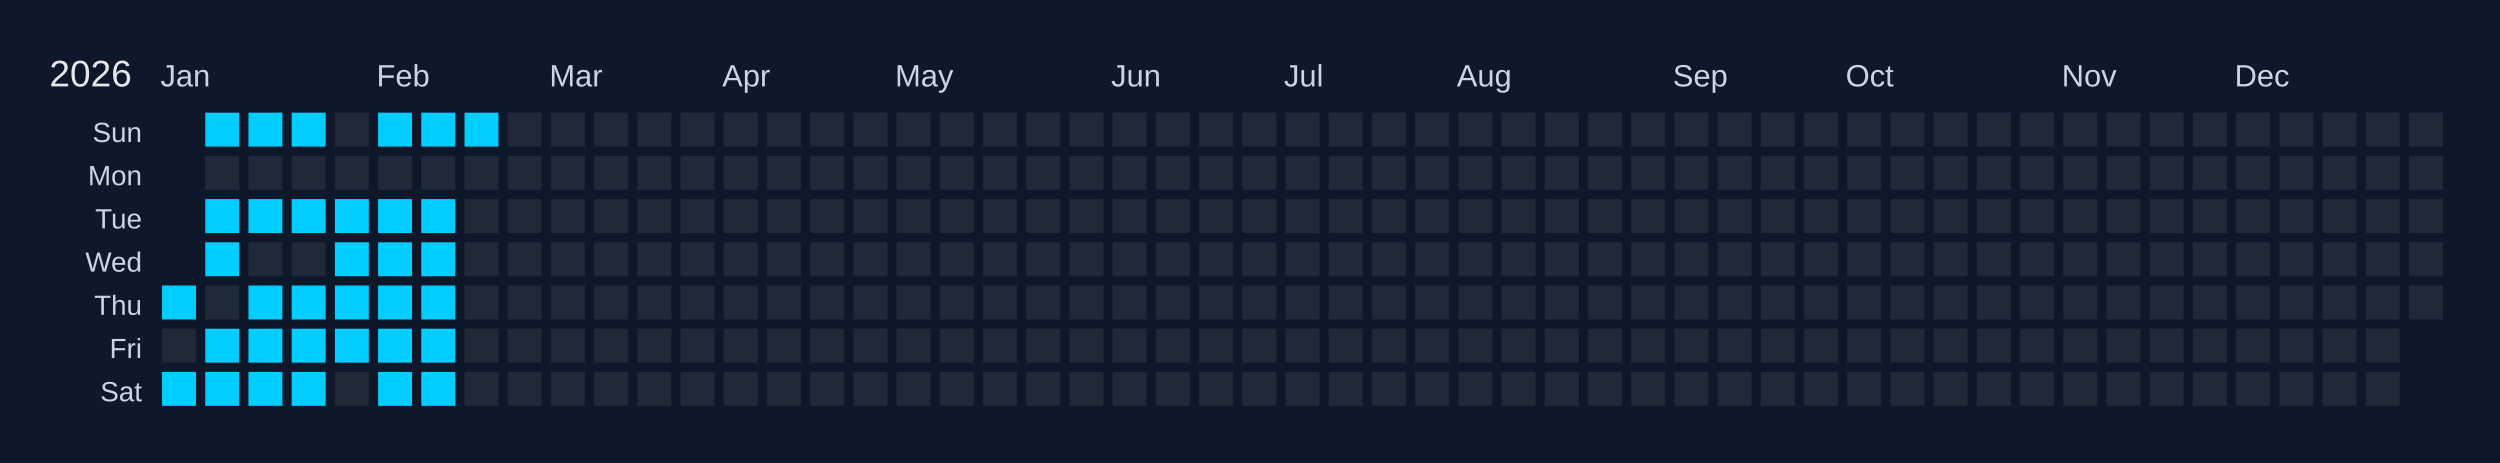
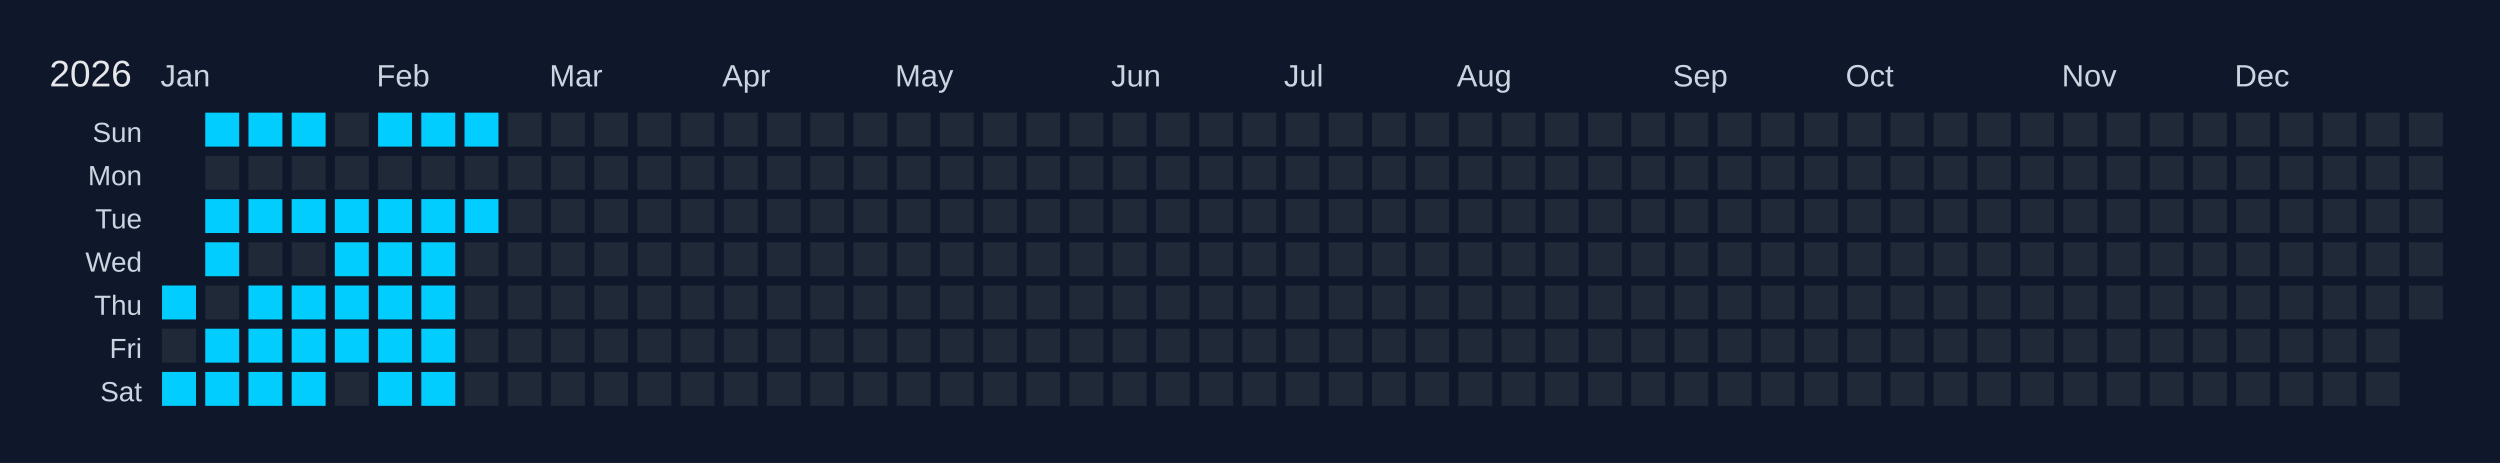
<svg xmlns="http://www.w3.org/2000/svg" width="810" height="150" viewBox="0 0 810 150">
  <rect width="810" height="150" fill="#0f172a" />
  <text x="16" y="28" font-size="12" fill="#e5e7eb" font-family="Arial, sans-serif">2026</text>
  <text x="52" y="28" font-size="10" fill="#cbd5e1" font-family="Arial, sans-serif">Jan</text>
  <text x="122" y="28" font-size="10" fill="#cbd5e1" font-family="Arial, sans-serif">Feb</text>
  <text x="178" y="28" font-size="10" fill="#cbd5e1" font-family="Arial, sans-serif">Mar</text>
  <text x="234" y="28" font-size="10" fill="#cbd5e1" font-family="Arial, sans-serif">Apr</text>
  <text x="290" y="28" font-size="10" fill="#cbd5e1" font-family="Arial, sans-serif">May</text>
  <text x="360" y="28" font-size="10" fill="#cbd5e1" font-family="Arial, sans-serif">Jun</text>
  <text x="416" y="28" font-size="10" fill="#cbd5e1" font-family="Arial, sans-serif">Jul</text>
  <text x="472" y="28" font-size="10" fill="#cbd5e1" font-family="Arial, sans-serif">Aug</text>
  <text x="542" y="28" font-size="10" fill="#cbd5e1" font-family="Arial, sans-serif">Sep</text>
  <text x="598" y="28" font-size="10" fill="#cbd5e1" font-family="Arial, sans-serif">Oct</text>
  <text x="668" y="28" font-size="10" fill="#cbd5e1" font-family="Arial, sans-serif">Nov</text>
  <text x="724" y="28" font-size="10" fill="#cbd5e1" font-family="Arial, sans-serif">Dec</text>
  <text x="46" y="46" font-size="9" fill="#cbd5e1" font-family="Arial, sans-serif" text-anchor="end">Sun</text>
  <text x="46" y="60" font-size="9" fill="#cbd5e1" font-family="Arial, sans-serif" text-anchor="end">Mon</text>
  <text x="46" y="74" font-size="9" fill="#cbd5e1" font-family="Arial, sans-serif" text-anchor="end">Tue</text>
  <text x="46" y="88" font-size="9" fill="#cbd5e1" font-family="Arial, sans-serif" text-anchor="end">Wed</text>
  <text x="46" y="102" font-size="9" fill="#cbd5e1" font-family="Arial, sans-serif" text-anchor="end">Thu</text>
  <text x="46" y="116" font-size="9" fill="#cbd5e1" font-family="Arial, sans-serif" text-anchor="end">Fri</text>
  <text x="46" y="130" font-size="9" fill="#cbd5e1" font-family="Arial, sans-serif" text-anchor="end">Sat</text>
  <g transform="translate(52,36)">
    <rect x="0" y="0" width="12" height="12" fill="#0f172a" stroke="#0f172a" stroke-width="1" />
    <rect x="0" y="14" width="12" height="12" fill="#0f172a" stroke="#0f172a" stroke-width="1" />
    <rect x="0" y="28" width="12" height="12" fill="#0f172a" stroke="#0f172a" stroke-width="1" />
    <rect x="0" y="42" width="12" height="12" fill="#0f172a" stroke="#0f172a" stroke-width="1" />
    <rect x="0" y="56" width="12" height="12" fill="#01cdfe" stroke="#0f172a" stroke-width="1" data-date="2026-01-01" />
    <rect x="0" y="70" width="12" height="12" fill="#1f2937" stroke="#0f172a" stroke-width="1" data-date="2026-01-02" />
    <rect x="0" y="84" width="12" height="12" fill="#01cdfe" stroke="#0f172a" stroke-width="1" data-date="2026-01-03" />
    <rect x="14" y="0" width="12" height="12" fill="#01cdfe" stroke="#0f172a" stroke-width="1" data-date="2026-01-04" />
    <rect x="14" y="14" width="12" height="12" fill="#1f2937" stroke="#0f172a" stroke-width="1" data-date="2026-01-05" />
    <rect x="14" y="28" width="12" height="12" fill="#01cdfe" stroke="#0f172a" stroke-width="1" data-date="2026-01-06" />
    <rect x="14" y="42" width="12" height="12" fill="#01cdfe" stroke="#0f172a" stroke-width="1" data-date="2026-01-07" />
    <rect x="14" y="56" width="12" height="12" fill="#1f2937" stroke="#0f172a" stroke-width="1" data-date="2026-01-08" />
    <rect x="14" y="70" width="12" height="12" fill="#01cdfe" stroke="#0f172a" stroke-width="1" data-date="2026-01-09" />
    <rect x="14" y="84" width="12" height="12" fill="#01cdfe" stroke="#0f172a" stroke-width="1" data-date="2026-01-10" />
    <rect x="28" y="0" width="12" height="12" fill="#01cdfe" stroke="#0f172a" stroke-width="1" data-date="2026-01-11" />
    <rect x="28" y="14" width="12" height="12" fill="#1f2937" stroke="#0f172a" stroke-width="1" data-date="2026-01-12" />
    <rect x="28" y="28" width="12" height="12" fill="#01cdfe" stroke="#0f172a" stroke-width="1" data-date="2026-01-13" />
    <rect x="28" y="42" width="12" height="12" fill="#1f2937" stroke="#0f172a" stroke-width="1" data-date="2026-01-14" />
    <rect x="28" y="56" width="12" height="12" fill="#01cdfe" stroke="#0f172a" stroke-width="1" data-date="2026-01-15" />
    <rect x="28" y="70" width="12" height="12" fill="#01cdfe" stroke="#0f172a" stroke-width="1" data-date="2026-01-16" />
    <rect x="28" y="84" width="12" height="12" fill="#01cdfe" stroke="#0f172a" stroke-width="1" data-date="2026-01-17" />
    <rect x="42" y="0" width="12" height="12" fill="#01cdfe" stroke="#0f172a" stroke-width="1" data-date="2026-01-18" />
    <rect x="42" y="14" width="12" height="12" fill="#1f2937" stroke="#0f172a" stroke-width="1" data-date="2026-01-19" />
    <rect x="42" y="28" width="12" height="12" fill="#01cdfe" stroke="#0f172a" stroke-width="1" data-date="2026-01-20" />
    <rect x="42" y="42" width="12" height="12" fill="#1f2937" stroke="#0f172a" stroke-width="1" data-date="2026-01-21" />
    <rect x="42" y="56" width="12" height="12" fill="#01cdfe" stroke="#0f172a" stroke-width="1" data-date="2026-01-22" />
    <rect x="42" y="70" width="12" height="12" fill="#01cdfe" stroke="#0f172a" stroke-width="1" data-date="2026-01-23" />
    <rect x="42" y="84" width="12" height="12" fill="#01cdfe" stroke="#0f172a" stroke-width="1" data-date="2026-01-24" />
    <rect x="56" y="0" width="12" height="12" fill="#1f2937" stroke="#0f172a" stroke-width="1" data-date="2026-01-25" />
    <rect x="56" y="14" width="12" height="12" fill="#1f2937" stroke="#0f172a" stroke-width="1" data-date="2026-01-26" />
    <rect x="56" y="28" width="12" height="12" fill="#01cdfe" stroke="#0f172a" stroke-width="1" data-date="2026-01-27" />
    <rect x="56" y="42" width="12" height="12" fill="#01cdfe" stroke="#0f172a" stroke-width="1" data-date="2026-01-28" />
    <rect x="56" y="56" width="12" height="12" fill="#01cdfe" stroke="#0f172a" stroke-width="1" data-date="2026-01-29" />
    <rect x="56" y="70" width="12" height="12" fill="#01cdfe" stroke="#0f172a" stroke-width="1" data-date="2026-01-30" />
    <rect x="56" y="84" width="12" height="12" fill="#1f2937" stroke="#0f172a" stroke-width="1" data-date="2026-01-31" />
    <rect x="70" y="0" width="12" height="12" fill="#01cdfe" stroke="#0f172a" stroke-width="1" data-date="2026-02-01" />
    <rect x="70" y="14" width="12" height="12" fill="#1f2937" stroke="#0f172a" stroke-width="1" data-date="2026-02-02" />
    <rect x="70" y="28" width="12" height="12" fill="#01cdfe" stroke="#0f172a" stroke-width="1" data-date="2026-02-03" />
    <rect x="70" y="42" width="12" height="12" fill="#01cdfe" stroke="#0f172a" stroke-width="1" data-date="2026-02-04" />
    <rect x="70" y="56" width="12" height="12" fill="#01cdfe" stroke="#0f172a" stroke-width="1" data-date="2026-02-05" />
    <rect x="70" y="70" width="12" height="12" fill="#01cdfe" stroke="#0f172a" stroke-width="1" data-date="2026-02-06" />
    <rect x="70" y="84" width="12" height="12" fill="#01cdfe" stroke="#0f172a" stroke-width="1" data-date="2026-02-07" />
    <rect x="84" y="0" width="12" height="12" fill="#01cdfe" stroke="#0f172a" stroke-width="1" data-date="2026-02-08" />
    <rect x="84" y="14" width="12" height="12" fill="#1f2937" stroke="#0f172a" stroke-width="1" data-date="2026-02-09" />
    <rect x="84" y="28" width="12" height="12" fill="#01cdfe" stroke="#0f172a" stroke-width="1" data-date="2026-02-10" />
    <rect x="84" y="42" width="12" height="12" fill="#01cdfe" stroke="#0f172a" stroke-width="1" data-date="2026-02-11" />
    <rect x="84" y="56" width="12" height="12" fill="#01cdfe" stroke="#0f172a" stroke-width="1" data-date="2026-02-12" />
    <rect x="84" y="70" width="12" height="12" fill="#01cdfe" stroke="#0f172a" stroke-width="1" data-date="2026-02-13" />
    <rect x="84" y="84" width="12" height="12" fill="#01cdfe" stroke="#0f172a" stroke-width="1" data-date="2026-02-14" />
    <rect x="98" y="0" width="12" height="12" fill="#01cdfe" stroke="#0f172a" stroke-width="1" data-date="2026-02-15" />
    <rect x="98" y="14" width="12" height="12" fill="#1f2937" stroke="#0f172a" stroke-width="1" data-date="2026-02-16" />
-     <rect x="98" y="28" width="12" height="12" fill="#1f2937" stroke="#0f172a" stroke-width="1" data-date="2026-02-17" />
+     <rect x="98" y="28" width="12" height="12" fill="#01cdfe" stroke="#0f172a" stroke-width="1" data-date="2026-02-17" />
    <rect x="98" y="42" width="12" height="12" fill="#1f2937" stroke="#0f172a" stroke-width="1" data-date="2026-02-18" />
    <rect x="98" y="56" width="12" height="12" fill="#1f2937" stroke="#0f172a" stroke-width="1" data-date="2026-02-19" />
    <rect x="98" y="70" width="12" height="12" fill="#1f2937" stroke="#0f172a" stroke-width="1" data-date="2026-02-20" />
    <rect x="98" y="84" width="12" height="12" fill="#1f2937" stroke="#0f172a" stroke-width="1" data-date="2026-02-21" />
    <rect x="112" y="0" width="12" height="12" fill="#1f2937" stroke="#0f172a" stroke-width="1" data-date="2026-02-22" />
    <rect x="112" y="14" width="12" height="12" fill="#1f2937" stroke="#0f172a" stroke-width="1" data-date="2026-02-23" />
    <rect x="112" y="28" width="12" height="12" fill="#1f2937" stroke="#0f172a" stroke-width="1" data-date="2026-02-24" />
    <rect x="112" y="42" width="12" height="12" fill="#1f2937" stroke="#0f172a" stroke-width="1" data-date="2026-02-25" />
    <rect x="112" y="56" width="12" height="12" fill="#1f2937" stroke="#0f172a" stroke-width="1" data-date="2026-02-26" />
    <rect x="112" y="70" width="12" height="12" fill="#1f2937" stroke="#0f172a" stroke-width="1" data-date="2026-02-27" />
    <rect x="112" y="84" width="12" height="12" fill="#1f2937" stroke="#0f172a" stroke-width="1" data-date="2026-02-28" />
    <rect x="126" y="0" width="12" height="12" fill="#1f2937" stroke="#0f172a" stroke-width="1" data-date="2026-03-01" />
    <rect x="126" y="14" width="12" height="12" fill="#1f2937" stroke="#0f172a" stroke-width="1" data-date="2026-03-02" />
    <rect x="126" y="28" width="12" height="12" fill="#1f2937" stroke="#0f172a" stroke-width="1" data-date="2026-03-03" />
    <rect x="126" y="42" width="12" height="12" fill="#1f2937" stroke="#0f172a" stroke-width="1" data-date="2026-03-04" />
    <rect x="126" y="56" width="12" height="12" fill="#1f2937" stroke="#0f172a" stroke-width="1" data-date="2026-03-05" />
    <rect x="126" y="70" width="12" height="12" fill="#1f2937" stroke="#0f172a" stroke-width="1" data-date="2026-03-06" />
    <rect x="126" y="84" width="12" height="12" fill="#1f2937" stroke="#0f172a" stroke-width="1" data-date="2026-03-07" />
    <rect x="140" y="0" width="12" height="12" fill="#1f2937" stroke="#0f172a" stroke-width="1" data-date="2026-03-08" />
    <rect x="140" y="14" width="12" height="12" fill="#1f2937" stroke="#0f172a" stroke-width="1" data-date="2026-03-09" />
    <rect x="140" y="28" width="12" height="12" fill="#1f2937" stroke="#0f172a" stroke-width="1" data-date="2026-03-10" />
    <rect x="140" y="42" width="12" height="12" fill="#1f2937" stroke="#0f172a" stroke-width="1" data-date="2026-03-11" />
    <rect x="140" y="56" width="12" height="12" fill="#1f2937" stroke="#0f172a" stroke-width="1" data-date="2026-03-12" />
    <rect x="140" y="70" width="12" height="12" fill="#1f2937" stroke="#0f172a" stroke-width="1" data-date="2026-03-13" />
    <rect x="140" y="84" width="12" height="12" fill="#1f2937" stroke="#0f172a" stroke-width="1" data-date="2026-03-14" />
    <rect x="154" y="0" width="12" height="12" fill="#1f2937" stroke="#0f172a" stroke-width="1" data-date="2026-03-15" />
    <rect x="154" y="14" width="12" height="12" fill="#1f2937" stroke="#0f172a" stroke-width="1" data-date="2026-03-16" />
    <rect x="154" y="28" width="12" height="12" fill="#1f2937" stroke="#0f172a" stroke-width="1" data-date="2026-03-17" />
    <rect x="154" y="42" width="12" height="12" fill="#1f2937" stroke="#0f172a" stroke-width="1" data-date="2026-03-18" />
    <rect x="154" y="56" width="12" height="12" fill="#1f2937" stroke="#0f172a" stroke-width="1" data-date="2026-03-19" />
    <rect x="154" y="70" width="12" height="12" fill="#1f2937" stroke="#0f172a" stroke-width="1" data-date="2026-03-20" />
    <rect x="154" y="84" width="12" height="12" fill="#1f2937" stroke="#0f172a" stroke-width="1" data-date="2026-03-21" />
    <rect x="168" y="0" width="12" height="12" fill="#1f2937" stroke="#0f172a" stroke-width="1" data-date="2026-03-22" />
    <rect x="168" y="14" width="12" height="12" fill="#1f2937" stroke="#0f172a" stroke-width="1" data-date="2026-03-23" />
    <rect x="168" y="28" width="12" height="12" fill="#1f2937" stroke="#0f172a" stroke-width="1" data-date="2026-03-24" />
    <rect x="168" y="42" width="12" height="12" fill="#1f2937" stroke="#0f172a" stroke-width="1" data-date="2026-03-25" />
    <rect x="168" y="56" width="12" height="12" fill="#1f2937" stroke="#0f172a" stroke-width="1" data-date="2026-03-26" />
    <rect x="168" y="70" width="12" height="12" fill="#1f2937" stroke="#0f172a" stroke-width="1" data-date="2026-03-27" />
    <rect x="168" y="84" width="12" height="12" fill="#1f2937" stroke="#0f172a" stroke-width="1" data-date="2026-03-28" />
    <rect x="182" y="0" width="12" height="12" fill="#1f2937" stroke="#0f172a" stroke-width="1" data-date="2026-03-29" />
    <rect x="182" y="14" width="12" height="12" fill="#1f2937" stroke="#0f172a" stroke-width="1" data-date="2026-03-30" />
    <rect x="182" y="28" width="12" height="12" fill="#1f2937" stroke="#0f172a" stroke-width="1" data-date="2026-03-31" />
    <rect x="182" y="42" width="12" height="12" fill="#1f2937" stroke="#0f172a" stroke-width="1" data-date="2026-04-01" />
    <rect x="182" y="56" width="12" height="12" fill="#1f2937" stroke="#0f172a" stroke-width="1" data-date="2026-04-02" />
    <rect x="182" y="70" width="12" height="12" fill="#1f2937" stroke="#0f172a" stroke-width="1" data-date="2026-04-03" />
    <rect x="182" y="84" width="12" height="12" fill="#1f2937" stroke="#0f172a" stroke-width="1" data-date="2026-04-04" />
    <rect x="196" y="0" width="12" height="12" fill="#1f2937" stroke="#0f172a" stroke-width="1" data-date="2026-04-05" />
    <rect x="196" y="14" width="12" height="12" fill="#1f2937" stroke="#0f172a" stroke-width="1" data-date="2026-04-06" />
    <rect x="196" y="28" width="12" height="12" fill="#1f2937" stroke="#0f172a" stroke-width="1" data-date="2026-04-07" />
    <rect x="196" y="42" width="12" height="12" fill="#1f2937" stroke="#0f172a" stroke-width="1" data-date="2026-04-08" />
    <rect x="196" y="56" width="12" height="12" fill="#1f2937" stroke="#0f172a" stroke-width="1" data-date="2026-04-09" />
    <rect x="196" y="70" width="12" height="12" fill="#1f2937" stroke="#0f172a" stroke-width="1" data-date="2026-04-10" />
    <rect x="196" y="84" width="12" height="12" fill="#1f2937" stroke="#0f172a" stroke-width="1" data-date="2026-04-11" />
    <rect x="210" y="0" width="12" height="12" fill="#1f2937" stroke="#0f172a" stroke-width="1" data-date="2026-04-12" />
    <rect x="210" y="14" width="12" height="12" fill="#1f2937" stroke="#0f172a" stroke-width="1" data-date="2026-04-13" />
    <rect x="210" y="28" width="12" height="12" fill="#1f2937" stroke="#0f172a" stroke-width="1" data-date="2026-04-14" />
    <rect x="210" y="42" width="12" height="12" fill="#1f2937" stroke="#0f172a" stroke-width="1" data-date="2026-04-15" />
    <rect x="210" y="56" width="12" height="12" fill="#1f2937" stroke="#0f172a" stroke-width="1" data-date="2026-04-16" />
    <rect x="210" y="70" width="12" height="12" fill="#1f2937" stroke="#0f172a" stroke-width="1" data-date="2026-04-17" />
    <rect x="210" y="84" width="12" height="12" fill="#1f2937" stroke="#0f172a" stroke-width="1" data-date="2026-04-18" />
    <rect x="224" y="0" width="12" height="12" fill="#1f2937" stroke="#0f172a" stroke-width="1" data-date="2026-04-19" />
    <rect x="224" y="14" width="12" height="12" fill="#1f2937" stroke="#0f172a" stroke-width="1" data-date="2026-04-20" />
    <rect x="224" y="28" width="12" height="12" fill="#1f2937" stroke="#0f172a" stroke-width="1" data-date="2026-04-21" />
    <rect x="224" y="42" width="12" height="12" fill="#1f2937" stroke="#0f172a" stroke-width="1" data-date="2026-04-22" />
    <rect x="224" y="56" width="12" height="12" fill="#1f2937" stroke="#0f172a" stroke-width="1" data-date="2026-04-23" />
    <rect x="224" y="70" width="12" height="12" fill="#1f2937" stroke="#0f172a" stroke-width="1" data-date="2026-04-24" />
    <rect x="224" y="84" width="12" height="12" fill="#1f2937" stroke="#0f172a" stroke-width="1" data-date="2026-04-25" />
    <rect x="238" y="0" width="12" height="12" fill="#1f2937" stroke="#0f172a" stroke-width="1" data-date="2026-04-26" />
    <rect x="238" y="14" width="12" height="12" fill="#1f2937" stroke="#0f172a" stroke-width="1" data-date="2026-04-27" />
    <rect x="238" y="28" width="12" height="12" fill="#1f2937" stroke="#0f172a" stroke-width="1" data-date="2026-04-28" />
    <rect x="238" y="42" width="12" height="12" fill="#1f2937" stroke="#0f172a" stroke-width="1" data-date="2026-04-29" />
    <rect x="238" y="56" width="12" height="12" fill="#1f2937" stroke="#0f172a" stroke-width="1" data-date="2026-04-30" />
    <rect x="238" y="70" width="12" height="12" fill="#1f2937" stroke="#0f172a" stroke-width="1" data-date="2026-05-01" />
    <rect x="238" y="84" width="12" height="12" fill="#1f2937" stroke="#0f172a" stroke-width="1" data-date="2026-05-02" />
    <rect x="252" y="0" width="12" height="12" fill="#1f2937" stroke="#0f172a" stroke-width="1" data-date="2026-05-03" />
    <rect x="252" y="14" width="12" height="12" fill="#1f2937" stroke="#0f172a" stroke-width="1" data-date="2026-05-04" />
    <rect x="252" y="28" width="12" height="12" fill="#1f2937" stroke="#0f172a" stroke-width="1" data-date="2026-05-05" />
    <rect x="252" y="42" width="12" height="12" fill="#1f2937" stroke="#0f172a" stroke-width="1" data-date="2026-05-06" />
    <rect x="252" y="56" width="12" height="12" fill="#1f2937" stroke="#0f172a" stroke-width="1" data-date="2026-05-07" />
    <rect x="252" y="70" width="12" height="12" fill="#1f2937" stroke="#0f172a" stroke-width="1" data-date="2026-05-08" />
    <rect x="252" y="84" width="12" height="12" fill="#1f2937" stroke="#0f172a" stroke-width="1" data-date="2026-05-09" />
    <rect x="266" y="0" width="12" height="12" fill="#1f2937" stroke="#0f172a" stroke-width="1" data-date="2026-05-10" />
    <rect x="266" y="14" width="12" height="12" fill="#1f2937" stroke="#0f172a" stroke-width="1" data-date="2026-05-11" />
    <rect x="266" y="28" width="12" height="12" fill="#1f2937" stroke="#0f172a" stroke-width="1" data-date="2026-05-12" />
    <rect x="266" y="42" width="12" height="12" fill="#1f2937" stroke="#0f172a" stroke-width="1" data-date="2026-05-13" />
    <rect x="266" y="56" width="12" height="12" fill="#1f2937" stroke="#0f172a" stroke-width="1" data-date="2026-05-14" />
    <rect x="266" y="70" width="12" height="12" fill="#1f2937" stroke="#0f172a" stroke-width="1" data-date="2026-05-15" />
    <rect x="266" y="84" width="12" height="12" fill="#1f2937" stroke="#0f172a" stroke-width="1" data-date="2026-05-16" />
    <rect x="280" y="0" width="12" height="12" fill="#1f2937" stroke="#0f172a" stroke-width="1" data-date="2026-05-17" />
    <rect x="280" y="14" width="12" height="12" fill="#1f2937" stroke="#0f172a" stroke-width="1" data-date="2026-05-18" />
    <rect x="280" y="28" width="12" height="12" fill="#1f2937" stroke="#0f172a" stroke-width="1" data-date="2026-05-19" />
    <rect x="280" y="42" width="12" height="12" fill="#1f2937" stroke="#0f172a" stroke-width="1" data-date="2026-05-20" />
    <rect x="280" y="56" width="12" height="12" fill="#1f2937" stroke="#0f172a" stroke-width="1" data-date="2026-05-21" />
    <rect x="280" y="70" width="12" height="12" fill="#1f2937" stroke="#0f172a" stroke-width="1" data-date="2026-05-22" />
    <rect x="280" y="84" width="12" height="12" fill="#1f2937" stroke="#0f172a" stroke-width="1" data-date="2026-05-23" />
    <rect x="294" y="0" width="12" height="12" fill="#1f2937" stroke="#0f172a" stroke-width="1" data-date="2026-05-24" />
    <rect x="294" y="14" width="12" height="12" fill="#1f2937" stroke="#0f172a" stroke-width="1" data-date="2026-05-25" />
    <rect x="294" y="28" width="12" height="12" fill="#1f2937" stroke="#0f172a" stroke-width="1" data-date="2026-05-26" />
    <rect x="294" y="42" width="12" height="12" fill="#1f2937" stroke="#0f172a" stroke-width="1" data-date="2026-05-27" />
    <rect x="294" y="56" width="12" height="12" fill="#1f2937" stroke="#0f172a" stroke-width="1" data-date="2026-05-28" />
    <rect x="294" y="70" width="12" height="12" fill="#1f2937" stroke="#0f172a" stroke-width="1" data-date="2026-05-29" />
    <rect x="294" y="84" width="12" height="12" fill="#1f2937" stroke="#0f172a" stroke-width="1" data-date="2026-05-30" />
    <rect x="308" y="0" width="12" height="12" fill="#1f2937" stroke="#0f172a" stroke-width="1" data-date="2026-05-31" />
    <rect x="308" y="14" width="12" height="12" fill="#1f2937" stroke="#0f172a" stroke-width="1" data-date="2026-06-01" />
    <rect x="308" y="28" width="12" height="12" fill="#1f2937" stroke="#0f172a" stroke-width="1" data-date="2026-06-02" />
    <rect x="308" y="42" width="12" height="12" fill="#1f2937" stroke="#0f172a" stroke-width="1" data-date="2026-06-03" />
    <rect x="308" y="56" width="12" height="12" fill="#1f2937" stroke="#0f172a" stroke-width="1" data-date="2026-06-04" />
    <rect x="308" y="70" width="12" height="12" fill="#1f2937" stroke="#0f172a" stroke-width="1" data-date="2026-06-05" />
    <rect x="308" y="84" width="12" height="12" fill="#1f2937" stroke="#0f172a" stroke-width="1" data-date="2026-06-06" />
    <rect x="322" y="0" width="12" height="12" fill="#1f2937" stroke="#0f172a" stroke-width="1" data-date="2026-06-07" />
    <rect x="322" y="14" width="12" height="12" fill="#1f2937" stroke="#0f172a" stroke-width="1" data-date="2026-06-08" />
    <rect x="322" y="28" width="12" height="12" fill="#1f2937" stroke="#0f172a" stroke-width="1" data-date="2026-06-09" />
    <rect x="322" y="42" width="12" height="12" fill="#1f2937" stroke="#0f172a" stroke-width="1" data-date="2026-06-10" />
    <rect x="322" y="56" width="12" height="12" fill="#1f2937" stroke="#0f172a" stroke-width="1" data-date="2026-06-11" />
    <rect x="322" y="70" width="12" height="12" fill="#1f2937" stroke="#0f172a" stroke-width="1" data-date="2026-06-12" />
    <rect x="322" y="84" width="12" height="12" fill="#1f2937" stroke="#0f172a" stroke-width="1" data-date="2026-06-13" />
    <rect x="336" y="0" width="12" height="12" fill="#1f2937" stroke="#0f172a" stroke-width="1" data-date="2026-06-14" />
    <rect x="336" y="14" width="12" height="12" fill="#1f2937" stroke="#0f172a" stroke-width="1" data-date="2026-06-15" />
    <rect x="336" y="28" width="12" height="12" fill="#1f2937" stroke="#0f172a" stroke-width="1" data-date="2026-06-16" />
    <rect x="336" y="42" width="12" height="12" fill="#1f2937" stroke="#0f172a" stroke-width="1" data-date="2026-06-17" />
    <rect x="336" y="56" width="12" height="12" fill="#1f2937" stroke="#0f172a" stroke-width="1" data-date="2026-06-18" />
    <rect x="336" y="70" width="12" height="12" fill="#1f2937" stroke="#0f172a" stroke-width="1" data-date="2026-06-19" />
    <rect x="336" y="84" width="12" height="12" fill="#1f2937" stroke="#0f172a" stroke-width="1" data-date="2026-06-20" />
    <rect x="350" y="0" width="12" height="12" fill="#1f2937" stroke="#0f172a" stroke-width="1" data-date="2026-06-21" />
    <rect x="350" y="14" width="12" height="12" fill="#1f2937" stroke="#0f172a" stroke-width="1" data-date="2026-06-22" />
    <rect x="350" y="28" width="12" height="12" fill="#1f2937" stroke="#0f172a" stroke-width="1" data-date="2026-06-23" />
    <rect x="350" y="42" width="12" height="12" fill="#1f2937" stroke="#0f172a" stroke-width="1" data-date="2026-06-24" />
    <rect x="350" y="56" width="12" height="12" fill="#1f2937" stroke="#0f172a" stroke-width="1" data-date="2026-06-25" />
    <rect x="350" y="70" width="12" height="12" fill="#1f2937" stroke="#0f172a" stroke-width="1" data-date="2026-06-26" />
    <rect x="350" y="84" width="12" height="12" fill="#1f2937" stroke="#0f172a" stroke-width="1" data-date="2026-06-27" />
    <rect x="364" y="0" width="12" height="12" fill="#1f2937" stroke="#0f172a" stroke-width="1" data-date="2026-06-28" />
    <rect x="364" y="14" width="12" height="12" fill="#1f2937" stroke="#0f172a" stroke-width="1" data-date="2026-06-29" />
    <rect x="364" y="28" width="12" height="12" fill="#1f2937" stroke="#0f172a" stroke-width="1" data-date="2026-06-30" />
    <rect x="364" y="42" width="12" height="12" fill="#1f2937" stroke="#0f172a" stroke-width="1" data-date="2026-07-01" />
    <rect x="364" y="56" width="12" height="12" fill="#1f2937" stroke="#0f172a" stroke-width="1" data-date="2026-07-02" />
    <rect x="364" y="70" width="12" height="12" fill="#1f2937" stroke="#0f172a" stroke-width="1" data-date="2026-07-03" />
    <rect x="364" y="84" width="12" height="12" fill="#1f2937" stroke="#0f172a" stroke-width="1" data-date="2026-07-04" />
    <rect x="378" y="0" width="12" height="12" fill="#1f2937" stroke="#0f172a" stroke-width="1" data-date="2026-07-05" />
    <rect x="378" y="14" width="12" height="12" fill="#1f2937" stroke="#0f172a" stroke-width="1" data-date="2026-07-06" />
    <rect x="378" y="28" width="12" height="12" fill="#1f2937" stroke="#0f172a" stroke-width="1" data-date="2026-07-07" />
    <rect x="378" y="42" width="12" height="12" fill="#1f2937" stroke="#0f172a" stroke-width="1" data-date="2026-07-08" />
    <rect x="378" y="56" width="12" height="12" fill="#1f2937" stroke="#0f172a" stroke-width="1" data-date="2026-07-09" />
    <rect x="378" y="70" width="12" height="12" fill="#1f2937" stroke="#0f172a" stroke-width="1" data-date="2026-07-10" />
    <rect x="378" y="84" width="12" height="12" fill="#1f2937" stroke="#0f172a" stroke-width="1" data-date="2026-07-11" />
    <rect x="392" y="0" width="12" height="12" fill="#1f2937" stroke="#0f172a" stroke-width="1" data-date="2026-07-12" />
    <rect x="392" y="14" width="12" height="12" fill="#1f2937" stroke="#0f172a" stroke-width="1" data-date="2026-07-13" />
    <rect x="392" y="28" width="12" height="12" fill="#1f2937" stroke="#0f172a" stroke-width="1" data-date="2026-07-14" />
    <rect x="392" y="42" width="12" height="12" fill="#1f2937" stroke="#0f172a" stroke-width="1" data-date="2026-07-15" />
    <rect x="392" y="56" width="12" height="12" fill="#1f2937" stroke="#0f172a" stroke-width="1" data-date="2026-07-16" />
    <rect x="392" y="70" width="12" height="12" fill="#1f2937" stroke="#0f172a" stroke-width="1" data-date="2026-07-17" />
    <rect x="392" y="84" width="12" height="12" fill="#1f2937" stroke="#0f172a" stroke-width="1" data-date="2026-07-18" />
    <rect x="406" y="0" width="12" height="12" fill="#1f2937" stroke="#0f172a" stroke-width="1" data-date="2026-07-19" />
    <rect x="406" y="14" width="12" height="12" fill="#1f2937" stroke="#0f172a" stroke-width="1" data-date="2026-07-20" />
    <rect x="406" y="28" width="12" height="12" fill="#1f2937" stroke="#0f172a" stroke-width="1" data-date="2026-07-21" />
    <rect x="406" y="42" width="12" height="12" fill="#1f2937" stroke="#0f172a" stroke-width="1" data-date="2026-07-22" />
    <rect x="406" y="56" width="12" height="12" fill="#1f2937" stroke="#0f172a" stroke-width="1" data-date="2026-07-23" />
    <rect x="406" y="70" width="12" height="12" fill="#1f2937" stroke="#0f172a" stroke-width="1" data-date="2026-07-24" />
    <rect x="406" y="84" width="12" height="12" fill="#1f2937" stroke="#0f172a" stroke-width="1" data-date="2026-07-25" />
    <rect x="420" y="0" width="12" height="12" fill="#1f2937" stroke="#0f172a" stroke-width="1" data-date="2026-07-26" />
    <rect x="420" y="14" width="12" height="12" fill="#1f2937" stroke="#0f172a" stroke-width="1" data-date="2026-07-27" />
    <rect x="420" y="28" width="12" height="12" fill="#1f2937" stroke="#0f172a" stroke-width="1" data-date="2026-07-28" />
    <rect x="420" y="42" width="12" height="12" fill="#1f2937" stroke="#0f172a" stroke-width="1" data-date="2026-07-29" />
    <rect x="420" y="56" width="12" height="12" fill="#1f2937" stroke="#0f172a" stroke-width="1" data-date="2026-07-30" />
    <rect x="420" y="70" width="12" height="12" fill="#1f2937" stroke="#0f172a" stroke-width="1" data-date="2026-07-31" />
    <rect x="420" y="84" width="12" height="12" fill="#1f2937" stroke="#0f172a" stroke-width="1" data-date="2026-08-01" />
    <rect x="434" y="0" width="12" height="12" fill="#1f2937" stroke="#0f172a" stroke-width="1" data-date="2026-08-02" />
    <rect x="434" y="14" width="12" height="12" fill="#1f2937" stroke="#0f172a" stroke-width="1" data-date="2026-08-03" />
    <rect x="434" y="28" width="12" height="12" fill="#1f2937" stroke="#0f172a" stroke-width="1" data-date="2026-08-04" />
    <rect x="434" y="42" width="12" height="12" fill="#1f2937" stroke="#0f172a" stroke-width="1" data-date="2026-08-05" />
    <rect x="434" y="56" width="12" height="12" fill="#1f2937" stroke="#0f172a" stroke-width="1" data-date="2026-08-06" />
    <rect x="434" y="70" width="12" height="12" fill="#1f2937" stroke="#0f172a" stroke-width="1" data-date="2026-08-07" />
    <rect x="434" y="84" width="12" height="12" fill="#1f2937" stroke="#0f172a" stroke-width="1" data-date="2026-08-08" />
    <rect x="448" y="0" width="12" height="12" fill="#1f2937" stroke="#0f172a" stroke-width="1" data-date="2026-08-09" />
    <rect x="448" y="14" width="12" height="12" fill="#1f2937" stroke="#0f172a" stroke-width="1" data-date="2026-08-10" />
    <rect x="448" y="28" width="12" height="12" fill="#1f2937" stroke="#0f172a" stroke-width="1" data-date="2026-08-11" />
    <rect x="448" y="42" width="12" height="12" fill="#1f2937" stroke="#0f172a" stroke-width="1" data-date="2026-08-12" />
    <rect x="448" y="56" width="12" height="12" fill="#1f2937" stroke="#0f172a" stroke-width="1" data-date="2026-08-13" />
    <rect x="448" y="70" width="12" height="12" fill="#1f2937" stroke="#0f172a" stroke-width="1" data-date="2026-08-14" />
    <rect x="448" y="84" width="12" height="12" fill="#1f2937" stroke="#0f172a" stroke-width="1" data-date="2026-08-15" />
    <rect x="462" y="0" width="12" height="12" fill="#1f2937" stroke="#0f172a" stroke-width="1" data-date="2026-08-16" />
    <rect x="462" y="14" width="12" height="12" fill="#1f2937" stroke="#0f172a" stroke-width="1" data-date="2026-08-17" />
    <rect x="462" y="28" width="12" height="12" fill="#1f2937" stroke="#0f172a" stroke-width="1" data-date="2026-08-18" />
    <rect x="462" y="42" width="12" height="12" fill="#1f2937" stroke="#0f172a" stroke-width="1" data-date="2026-08-19" />
    <rect x="462" y="56" width="12" height="12" fill="#1f2937" stroke="#0f172a" stroke-width="1" data-date="2026-08-20" />
    <rect x="462" y="70" width="12" height="12" fill="#1f2937" stroke="#0f172a" stroke-width="1" data-date="2026-08-21" />
    <rect x="462" y="84" width="12" height="12" fill="#1f2937" stroke="#0f172a" stroke-width="1" data-date="2026-08-22" />
    <rect x="476" y="0" width="12" height="12" fill="#1f2937" stroke="#0f172a" stroke-width="1" data-date="2026-08-23" />
    <rect x="476" y="14" width="12" height="12" fill="#1f2937" stroke="#0f172a" stroke-width="1" data-date="2026-08-24" />
    <rect x="476" y="28" width="12" height="12" fill="#1f2937" stroke="#0f172a" stroke-width="1" data-date="2026-08-25" />
    <rect x="476" y="42" width="12" height="12" fill="#1f2937" stroke="#0f172a" stroke-width="1" data-date="2026-08-26" />
    <rect x="476" y="56" width="12" height="12" fill="#1f2937" stroke="#0f172a" stroke-width="1" data-date="2026-08-27" />
    <rect x="476" y="70" width="12" height="12" fill="#1f2937" stroke="#0f172a" stroke-width="1" data-date="2026-08-28" />
    <rect x="476" y="84" width="12" height="12" fill="#1f2937" stroke="#0f172a" stroke-width="1" data-date="2026-08-29" />
    <rect x="490" y="0" width="12" height="12" fill="#1f2937" stroke="#0f172a" stroke-width="1" data-date="2026-08-30" />
    <rect x="490" y="14" width="12" height="12" fill="#1f2937" stroke="#0f172a" stroke-width="1" data-date="2026-08-31" />
    <rect x="490" y="28" width="12" height="12" fill="#1f2937" stroke="#0f172a" stroke-width="1" data-date="2026-09-01" />
    <rect x="490" y="42" width="12" height="12" fill="#1f2937" stroke="#0f172a" stroke-width="1" data-date="2026-09-02" />
    <rect x="490" y="56" width="12" height="12" fill="#1f2937" stroke="#0f172a" stroke-width="1" data-date="2026-09-03" />
    <rect x="490" y="70" width="12" height="12" fill="#1f2937" stroke="#0f172a" stroke-width="1" data-date="2026-09-04" />
    <rect x="490" y="84" width="12" height="12" fill="#1f2937" stroke="#0f172a" stroke-width="1" data-date="2026-09-05" />
    <rect x="504" y="0" width="12" height="12" fill="#1f2937" stroke="#0f172a" stroke-width="1" data-date="2026-09-06" />
    <rect x="504" y="14" width="12" height="12" fill="#1f2937" stroke="#0f172a" stroke-width="1" data-date="2026-09-07" />
    <rect x="504" y="28" width="12" height="12" fill="#1f2937" stroke="#0f172a" stroke-width="1" data-date="2026-09-08" />
    <rect x="504" y="42" width="12" height="12" fill="#1f2937" stroke="#0f172a" stroke-width="1" data-date="2026-09-09" />
    <rect x="504" y="56" width="12" height="12" fill="#1f2937" stroke="#0f172a" stroke-width="1" data-date="2026-09-10" />
    <rect x="504" y="70" width="12" height="12" fill="#1f2937" stroke="#0f172a" stroke-width="1" data-date="2026-09-11" />
    <rect x="504" y="84" width="12" height="12" fill="#1f2937" stroke="#0f172a" stroke-width="1" data-date="2026-09-12" />
    <rect x="518" y="0" width="12" height="12" fill="#1f2937" stroke="#0f172a" stroke-width="1" data-date="2026-09-13" />
    <rect x="518" y="14" width="12" height="12" fill="#1f2937" stroke="#0f172a" stroke-width="1" data-date="2026-09-14" />
    <rect x="518" y="28" width="12" height="12" fill="#1f2937" stroke="#0f172a" stroke-width="1" data-date="2026-09-15" />
    <rect x="518" y="42" width="12" height="12" fill="#1f2937" stroke="#0f172a" stroke-width="1" data-date="2026-09-16" />
    <rect x="518" y="56" width="12" height="12" fill="#1f2937" stroke="#0f172a" stroke-width="1" data-date="2026-09-17" />
    <rect x="518" y="70" width="12" height="12" fill="#1f2937" stroke="#0f172a" stroke-width="1" data-date="2026-09-18" />
    <rect x="518" y="84" width="12" height="12" fill="#1f2937" stroke="#0f172a" stroke-width="1" data-date="2026-09-19" />
    <rect x="532" y="0" width="12" height="12" fill="#1f2937" stroke="#0f172a" stroke-width="1" data-date="2026-09-20" />
    <rect x="532" y="14" width="12" height="12" fill="#1f2937" stroke="#0f172a" stroke-width="1" data-date="2026-09-21" />
    <rect x="532" y="28" width="12" height="12" fill="#1f2937" stroke="#0f172a" stroke-width="1" data-date="2026-09-22" />
    <rect x="532" y="42" width="12" height="12" fill="#1f2937" stroke="#0f172a" stroke-width="1" data-date="2026-09-23" />
    <rect x="532" y="56" width="12" height="12" fill="#1f2937" stroke="#0f172a" stroke-width="1" data-date="2026-09-24" />
    <rect x="532" y="70" width="12" height="12" fill="#1f2937" stroke="#0f172a" stroke-width="1" data-date="2026-09-25" />
    <rect x="532" y="84" width="12" height="12" fill="#1f2937" stroke="#0f172a" stroke-width="1" data-date="2026-09-26" />
    <rect x="546" y="0" width="12" height="12" fill="#1f2937" stroke="#0f172a" stroke-width="1" data-date="2026-09-27" />
    <rect x="546" y="14" width="12" height="12" fill="#1f2937" stroke="#0f172a" stroke-width="1" data-date="2026-09-28" />
    <rect x="546" y="28" width="12" height="12" fill="#1f2937" stroke="#0f172a" stroke-width="1" data-date="2026-09-29" />
    <rect x="546" y="42" width="12" height="12" fill="#1f2937" stroke="#0f172a" stroke-width="1" data-date="2026-09-30" />
    <rect x="546" y="56" width="12" height="12" fill="#1f2937" stroke="#0f172a" stroke-width="1" data-date="2026-10-01" />
    <rect x="546" y="70" width="12" height="12" fill="#1f2937" stroke="#0f172a" stroke-width="1" data-date="2026-10-02" />
    <rect x="546" y="84" width="12" height="12" fill="#1f2937" stroke="#0f172a" stroke-width="1" data-date="2026-10-03" />
    <rect x="560" y="0" width="12" height="12" fill="#1f2937" stroke="#0f172a" stroke-width="1" data-date="2026-10-04" />
    <rect x="560" y="14" width="12" height="12" fill="#1f2937" stroke="#0f172a" stroke-width="1" data-date="2026-10-05" />
    <rect x="560" y="28" width="12" height="12" fill="#1f2937" stroke="#0f172a" stroke-width="1" data-date="2026-10-06" />
    <rect x="560" y="42" width="12" height="12" fill="#1f2937" stroke="#0f172a" stroke-width="1" data-date="2026-10-07" />
    <rect x="560" y="56" width="12" height="12" fill="#1f2937" stroke="#0f172a" stroke-width="1" data-date="2026-10-08" />
    <rect x="560" y="70" width="12" height="12" fill="#1f2937" stroke="#0f172a" stroke-width="1" data-date="2026-10-09" />
    <rect x="560" y="84" width="12" height="12" fill="#1f2937" stroke="#0f172a" stroke-width="1" data-date="2026-10-10" />
    <rect x="574" y="0" width="12" height="12" fill="#1f2937" stroke="#0f172a" stroke-width="1" data-date="2026-10-11" />
    <rect x="574" y="14" width="12" height="12" fill="#1f2937" stroke="#0f172a" stroke-width="1" data-date="2026-10-12" />
    <rect x="574" y="28" width="12" height="12" fill="#1f2937" stroke="#0f172a" stroke-width="1" data-date="2026-10-13" />
    <rect x="574" y="42" width="12" height="12" fill="#1f2937" stroke="#0f172a" stroke-width="1" data-date="2026-10-14" />
    <rect x="574" y="56" width="12" height="12" fill="#1f2937" stroke="#0f172a" stroke-width="1" data-date="2026-10-15" />
    <rect x="574" y="70" width="12" height="12" fill="#1f2937" stroke="#0f172a" stroke-width="1" data-date="2026-10-16" />
    <rect x="574" y="84" width="12" height="12" fill="#1f2937" stroke="#0f172a" stroke-width="1" data-date="2026-10-17" />
    <rect x="588" y="0" width="12" height="12" fill="#1f2937" stroke="#0f172a" stroke-width="1" data-date="2026-10-18" />
    <rect x="588" y="14" width="12" height="12" fill="#1f2937" stroke="#0f172a" stroke-width="1" data-date="2026-10-19" />
    <rect x="588" y="28" width="12" height="12" fill="#1f2937" stroke="#0f172a" stroke-width="1" data-date="2026-10-20" />
    <rect x="588" y="42" width="12" height="12" fill="#1f2937" stroke="#0f172a" stroke-width="1" data-date="2026-10-21" />
    <rect x="588" y="56" width="12" height="12" fill="#1f2937" stroke="#0f172a" stroke-width="1" data-date="2026-10-22" />
    <rect x="588" y="70" width="12" height="12" fill="#1f2937" stroke="#0f172a" stroke-width="1" data-date="2026-10-23" />
    <rect x="588" y="84" width="12" height="12" fill="#1f2937" stroke="#0f172a" stroke-width="1" data-date="2026-10-24" />
    <rect x="602" y="0" width="12" height="12" fill="#1f2937" stroke="#0f172a" stroke-width="1" data-date="2026-10-25" />
    <rect x="602" y="14" width="12" height="12" fill="#1f2937" stroke="#0f172a" stroke-width="1" data-date="2026-10-26" />
    <rect x="602" y="28" width="12" height="12" fill="#1f2937" stroke="#0f172a" stroke-width="1" data-date="2026-10-27" />
    <rect x="602" y="42" width="12" height="12" fill="#1f2937" stroke="#0f172a" stroke-width="1" data-date="2026-10-28" />
    <rect x="602" y="56" width="12" height="12" fill="#1f2937" stroke="#0f172a" stroke-width="1" data-date="2026-10-29" />
    <rect x="602" y="70" width="12" height="12" fill="#1f2937" stroke="#0f172a" stroke-width="1" data-date="2026-10-30" />
    <rect x="602" y="84" width="12" height="12" fill="#1f2937" stroke="#0f172a" stroke-width="1" data-date="2026-10-31" />
    <rect x="616" y="0" width="12" height="12" fill="#1f2937" stroke="#0f172a" stroke-width="1" data-date="2026-11-01" />
    <rect x="616" y="14" width="12" height="12" fill="#1f2937" stroke="#0f172a" stroke-width="1" data-date="2026-11-02" />
    <rect x="616" y="28" width="12" height="12" fill="#1f2937" stroke="#0f172a" stroke-width="1" data-date="2026-11-03" />
    <rect x="616" y="42" width="12" height="12" fill="#1f2937" stroke="#0f172a" stroke-width="1" data-date="2026-11-04" />
    <rect x="616" y="56" width="12" height="12" fill="#1f2937" stroke="#0f172a" stroke-width="1" data-date="2026-11-05" />
    <rect x="616" y="70" width="12" height="12" fill="#1f2937" stroke="#0f172a" stroke-width="1" data-date="2026-11-06" />
    <rect x="616" y="84" width="12" height="12" fill="#1f2937" stroke="#0f172a" stroke-width="1" data-date="2026-11-07" />
    <rect x="630" y="0" width="12" height="12" fill="#1f2937" stroke="#0f172a" stroke-width="1" data-date="2026-11-08" />
    <rect x="630" y="14" width="12" height="12" fill="#1f2937" stroke="#0f172a" stroke-width="1" data-date="2026-11-09" />
    <rect x="630" y="28" width="12" height="12" fill="#1f2937" stroke="#0f172a" stroke-width="1" data-date="2026-11-10" />
    <rect x="630" y="42" width="12" height="12" fill="#1f2937" stroke="#0f172a" stroke-width="1" data-date="2026-11-11" />
    <rect x="630" y="56" width="12" height="12" fill="#1f2937" stroke="#0f172a" stroke-width="1" data-date="2026-11-12" />
    <rect x="630" y="70" width="12" height="12" fill="#1f2937" stroke="#0f172a" stroke-width="1" data-date="2026-11-13" />
    <rect x="630" y="84" width="12" height="12" fill="#1f2937" stroke="#0f172a" stroke-width="1" data-date="2026-11-14" />
    <rect x="644" y="0" width="12" height="12" fill="#1f2937" stroke="#0f172a" stroke-width="1" data-date="2026-11-15" />
    <rect x="644" y="14" width="12" height="12" fill="#1f2937" stroke="#0f172a" stroke-width="1" data-date="2026-11-16" />
    <rect x="644" y="28" width="12" height="12" fill="#1f2937" stroke="#0f172a" stroke-width="1" data-date="2026-11-17" />
    <rect x="644" y="42" width="12" height="12" fill="#1f2937" stroke="#0f172a" stroke-width="1" data-date="2026-11-18" />
    <rect x="644" y="56" width="12" height="12" fill="#1f2937" stroke="#0f172a" stroke-width="1" data-date="2026-11-19" />
    <rect x="644" y="70" width="12" height="12" fill="#1f2937" stroke="#0f172a" stroke-width="1" data-date="2026-11-20" />
    <rect x="644" y="84" width="12" height="12" fill="#1f2937" stroke="#0f172a" stroke-width="1" data-date="2026-11-21" />
    <rect x="658" y="0" width="12" height="12" fill="#1f2937" stroke="#0f172a" stroke-width="1" data-date="2026-11-22" />
    <rect x="658" y="14" width="12" height="12" fill="#1f2937" stroke="#0f172a" stroke-width="1" data-date="2026-11-23" />
    <rect x="658" y="28" width="12" height="12" fill="#1f2937" stroke="#0f172a" stroke-width="1" data-date="2026-11-24" />
    <rect x="658" y="42" width="12" height="12" fill="#1f2937" stroke="#0f172a" stroke-width="1" data-date="2026-11-25" />
    <rect x="658" y="56" width="12" height="12" fill="#1f2937" stroke="#0f172a" stroke-width="1" data-date="2026-11-26" />
    <rect x="658" y="70" width="12" height="12" fill="#1f2937" stroke="#0f172a" stroke-width="1" data-date="2026-11-27" />
    <rect x="658" y="84" width="12" height="12" fill="#1f2937" stroke="#0f172a" stroke-width="1" data-date="2026-11-28" />
    <rect x="672" y="0" width="12" height="12" fill="#1f2937" stroke="#0f172a" stroke-width="1" data-date="2026-11-29" />
    <rect x="672" y="14" width="12" height="12" fill="#1f2937" stroke="#0f172a" stroke-width="1" data-date="2026-11-30" />
    <rect x="672" y="28" width="12" height="12" fill="#1f2937" stroke="#0f172a" stroke-width="1" data-date="2026-12-01" />
    <rect x="672" y="42" width="12" height="12" fill="#1f2937" stroke="#0f172a" stroke-width="1" data-date="2026-12-02" />
    <rect x="672" y="56" width="12" height="12" fill="#1f2937" stroke="#0f172a" stroke-width="1" data-date="2026-12-03" />
    <rect x="672" y="70" width="12" height="12" fill="#1f2937" stroke="#0f172a" stroke-width="1" data-date="2026-12-04" />
    <rect x="672" y="84" width="12" height="12" fill="#1f2937" stroke="#0f172a" stroke-width="1" data-date="2026-12-05" />
    <rect x="686" y="0" width="12" height="12" fill="#1f2937" stroke="#0f172a" stroke-width="1" data-date="2026-12-06" />
    <rect x="686" y="14" width="12" height="12" fill="#1f2937" stroke="#0f172a" stroke-width="1" data-date="2026-12-07" />
    <rect x="686" y="28" width="12" height="12" fill="#1f2937" stroke="#0f172a" stroke-width="1" data-date="2026-12-08" />
    <rect x="686" y="42" width="12" height="12" fill="#1f2937" stroke="#0f172a" stroke-width="1" data-date="2026-12-09" />
    <rect x="686" y="56" width="12" height="12" fill="#1f2937" stroke="#0f172a" stroke-width="1" data-date="2026-12-10" />
    <rect x="686" y="70" width="12" height="12" fill="#1f2937" stroke="#0f172a" stroke-width="1" data-date="2026-12-11" />
    <rect x="686" y="84" width="12" height="12" fill="#1f2937" stroke="#0f172a" stroke-width="1" data-date="2026-12-12" />
    <rect x="700" y="0" width="12" height="12" fill="#1f2937" stroke="#0f172a" stroke-width="1" data-date="2026-12-13" />
    <rect x="700" y="14" width="12" height="12" fill="#1f2937" stroke="#0f172a" stroke-width="1" data-date="2026-12-14" />
    <rect x="700" y="28" width="12" height="12" fill="#1f2937" stroke="#0f172a" stroke-width="1" data-date="2026-12-15" />
    <rect x="700" y="42" width="12" height="12" fill="#1f2937" stroke="#0f172a" stroke-width="1" data-date="2026-12-16" />
    <rect x="700" y="56" width="12" height="12" fill="#1f2937" stroke="#0f172a" stroke-width="1" data-date="2026-12-17" />
    <rect x="700" y="70" width="12" height="12" fill="#1f2937" stroke="#0f172a" stroke-width="1" data-date="2026-12-18" />
    <rect x="700" y="84" width="12" height="12" fill="#1f2937" stroke="#0f172a" stroke-width="1" data-date="2026-12-19" />
    <rect x="714" y="0" width="12" height="12" fill="#1f2937" stroke="#0f172a" stroke-width="1" data-date="2026-12-20" />
    <rect x="714" y="14" width="12" height="12" fill="#1f2937" stroke="#0f172a" stroke-width="1" data-date="2026-12-21" />
    <rect x="714" y="28" width="12" height="12" fill="#1f2937" stroke="#0f172a" stroke-width="1" data-date="2026-12-22" />
    <rect x="714" y="42" width="12" height="12" fill="#1f2937" stroke="#0f172a" stroke-width="1" data-date="2026-12-23" />
    <rect x="714" y="56" width="12" height="12" fill="#1f2937" stroke="#0f172a" stroke-width="1" data-date="2026-12-24" />
    <rect x="714" y="70" width="12" height="12" fill="#1f2937" stroke="#0f172a" stroke-width="1" data-date="2026-12-25" />
    <rect x="714" y="84" width="12" height="12" fill="#1f2937" stroke="#0f172a" stroke-width="1" data-date="2026-12-26" />
    <rect x="728" y="0" width="12" height="12" fill="#1f2937" stroke="#0f172a" stroke-width="1" data-date="2026-12-27" />
    <rect x="728" y="14" width="12" height="12" fill="#1f2937" stroke="#0f172a" stroke-width="1" data-date="2026-12-28" />
    <rect x="728" y="28" width="12" height="12" fill="#1f2937" stroke="#0f172a" stroke-width="1" data-date="2026-12-29" />
    <rect x="728" y="42" width="12" height="12" fill="#1f2937" stroke="#0f172a" stroke-width="1" data-date="2026-12-30" />
    <rect x="728" y="56" width="12" height="12" fill="#1f2937" stroke="#0f172a" stroke-width="1" data-date="2026-12-31" />
    <rect x="728" y="70" width="12" height="12" fill="#0f172a" stroke="#0f172a" stroke-width="1" />
    <rect x="728" y="84" width="12" height="12" fill="#0f172a" stroke="#0f172a" stroke-width="1" />
  </g>
</svg>
